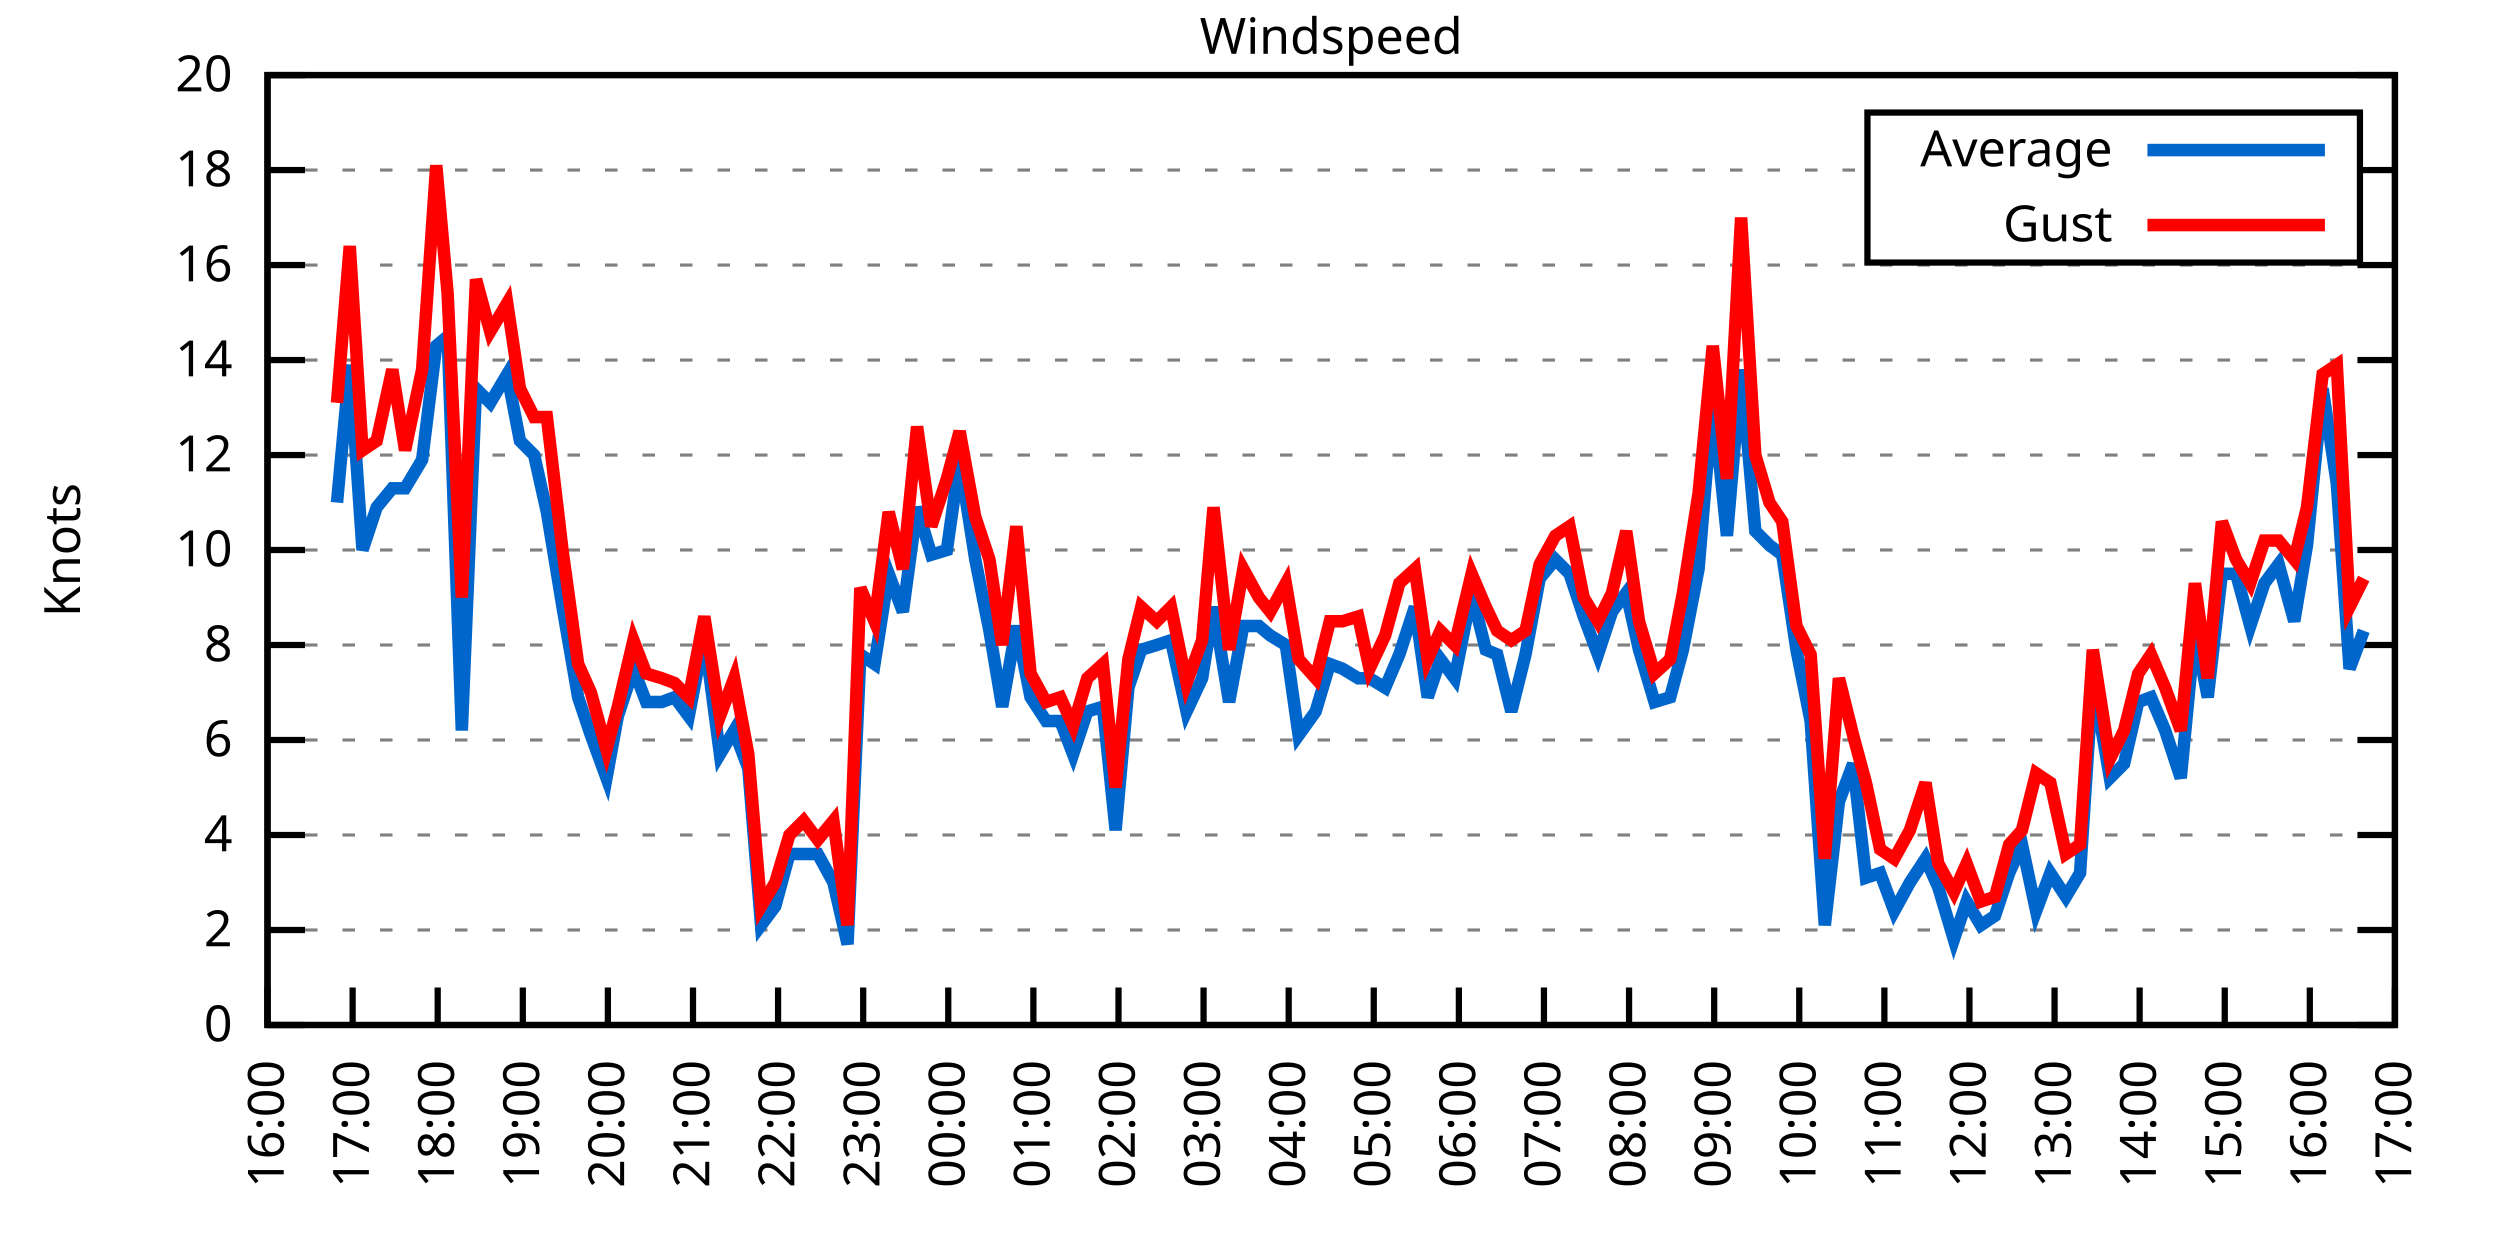
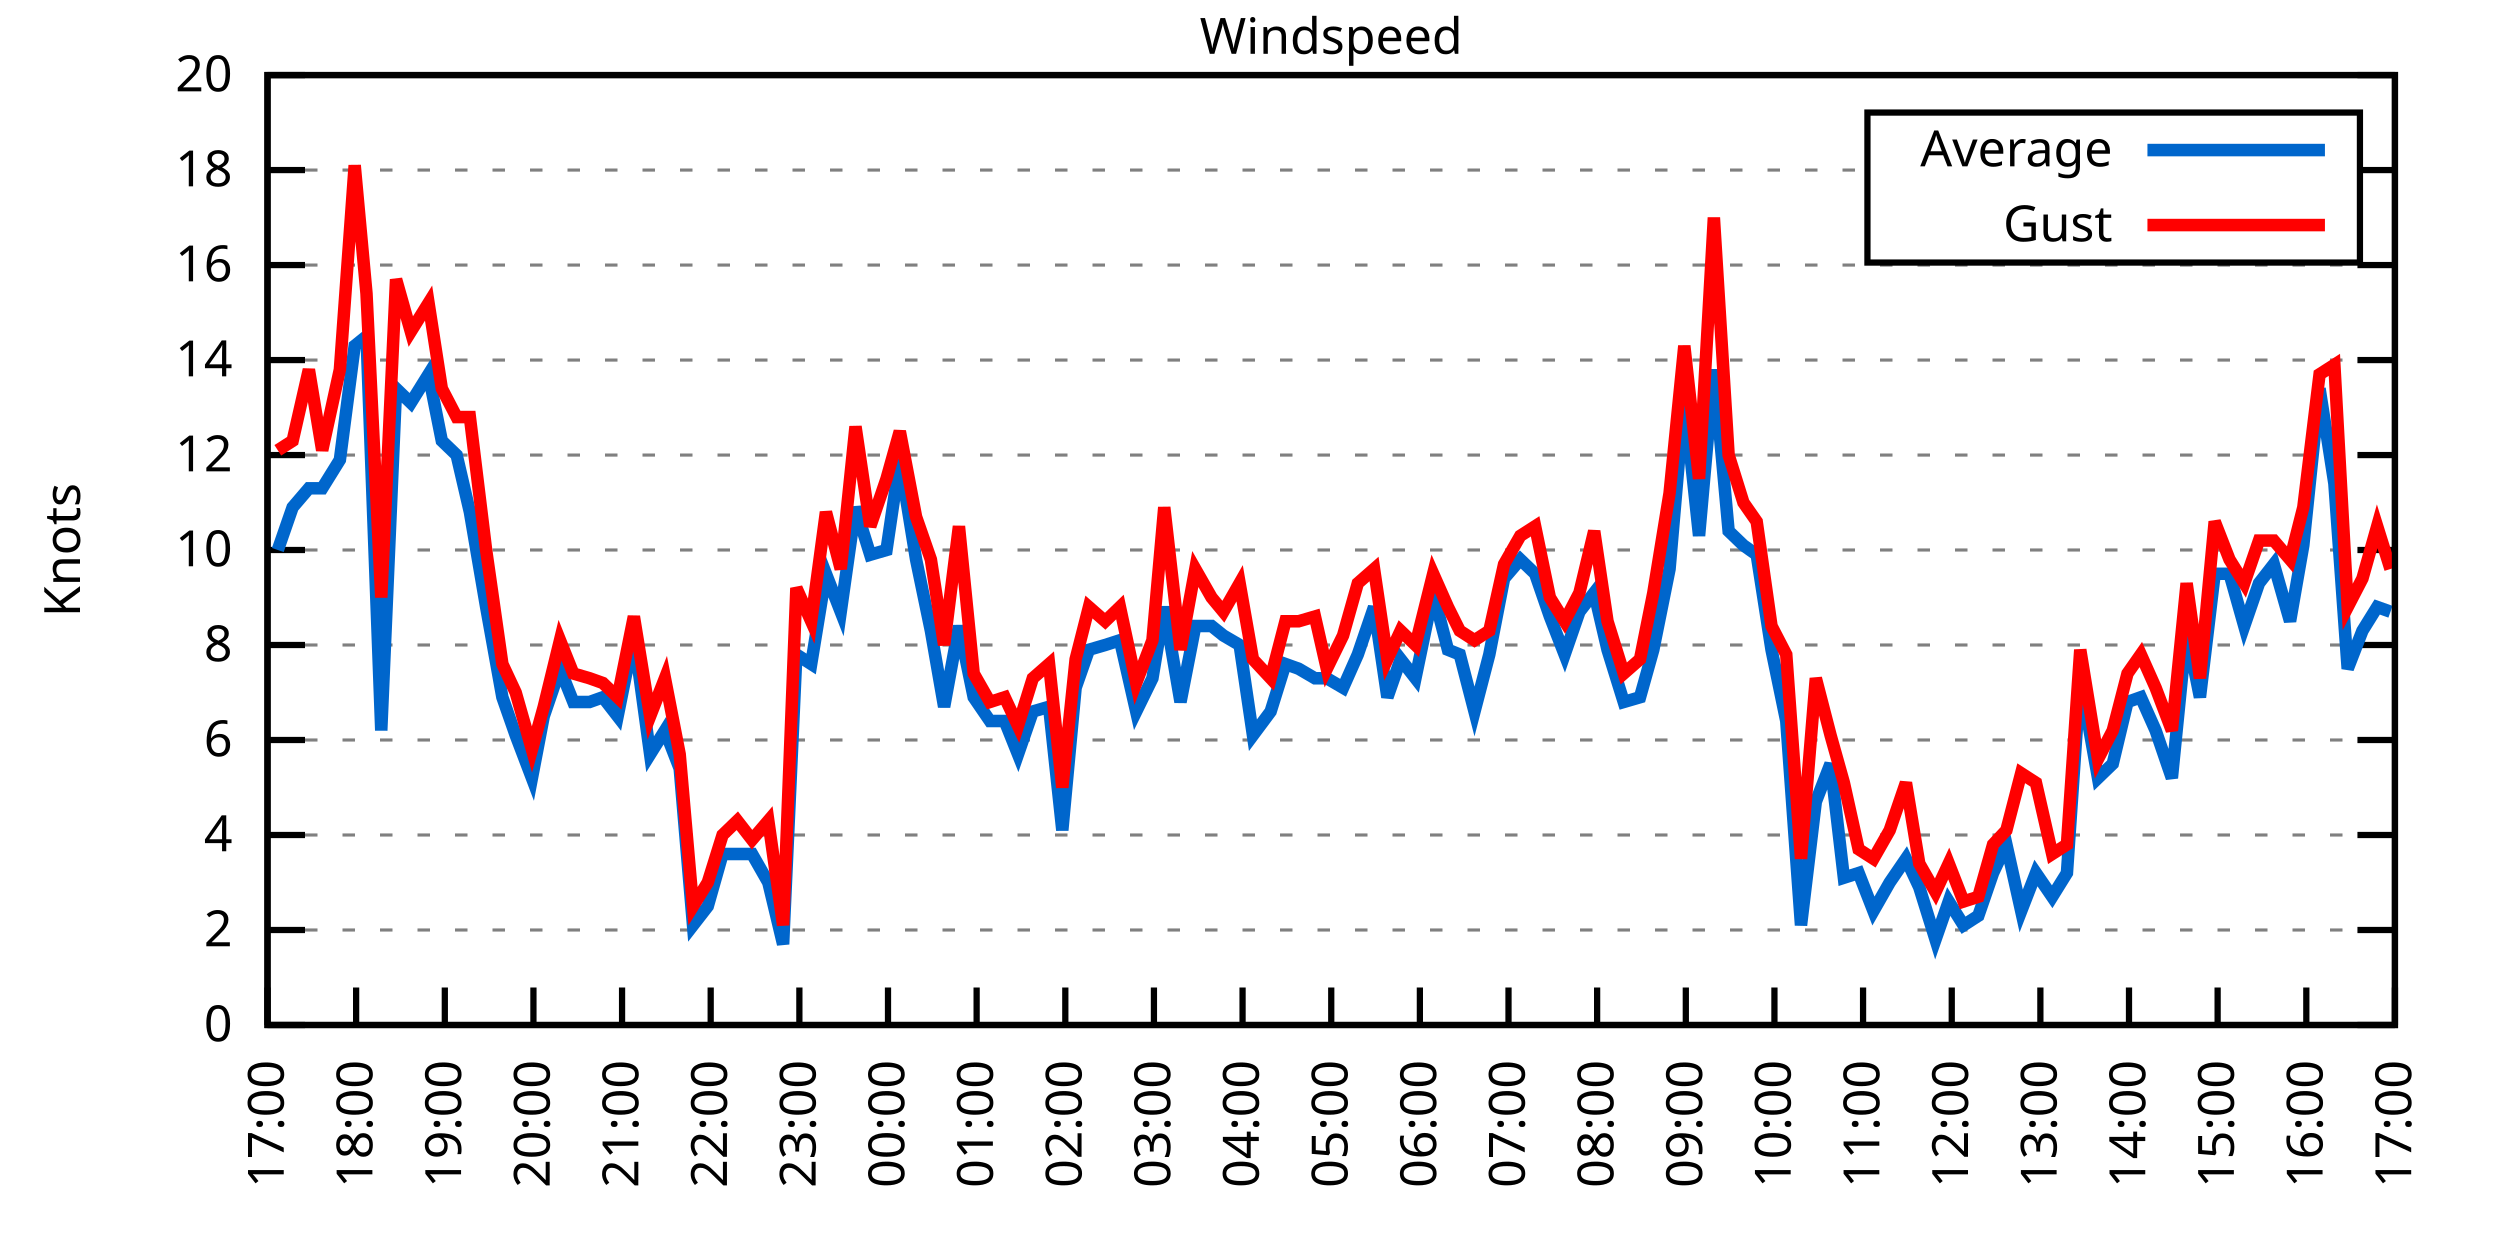
<svg xmlns="http://www.w3.org/2000/svg" xmlns:xlink="http://www.w3.org/1999/xlink" width="400" height="200" viewBox="0 0 400 200">
  <g id="gnuplot_canvas">
    <rect x="0" y="0" width="400" height="200" fill="none" />
    <defs>
      <circle id="gpDot" r="0.5" stroke-width="0.5" stroke="currentColor" />
      <path id="gpPt0" stroke-width="0.333" stroke="currentColor" d="M-1,0 h2 M0,-1 v2" />
      <path id="gpPt1" stroke-width="0.333" stroke="currentColor" d="M-1,-1 L1,1 M1,-1 L-1,1" />
      <path id="gpPt2" stroke-width="0.333" stroke="currentColor" d="M-1,0 L1,0 M0,-1 L0,1 M-1,-1 L1,1 M-1,1 L1,-1" />
      <rect id="gpPt3" stroke-width="0.333" stroke="currentColor" x="-1" y="-1" width="2" height="2" />
      <rect id="gpPt4" stroke-width="0.333" stroke="currentColor" fill="currentColor" x="-1" y="-1" width="2" height="2" />
      <circle id="gpPt5" stroke-width="0.333" stroke="currentColor" cx="0" cy="0" r="1" />
      <use xlink:href="#gpPt5" id="gpPt6" fill="currentColor" stroke="none" />
      <path id="gpPt7" stroke-width="0.333" stroke="currentColor" d="M0,-1.33 L-1.33,0.67 L1.33,0.67 z" />
      <use xlink:href="#gpPt7" id="gpPt8" fill="currentColor" stroke="none" />
      <use xlink:href="#gpPt7" id="gpPt9" stroke="currentColor" transform="rotate(180)" />
      <use xlink:href="#gpPt9" id="gpPt10" fill="currentColor" stroke="none" />
      <use xlink:href="#gpPt3" id="gpPt11" stroke="currentColor" transform="rotate(45)" />
      <use xlink:href="#gpPt11" id="gpPt12" fill="currentColor" stroke="none" />
      <path id="gpPt13" stroke-width="0.333" stroke="currentColor" d="M0,1.330 L1.265,0.411 L0.782,-1.067 L-0.782,-1.076 L-1.265,0.411 z" />
      <use xlink:href="#gpPt13" id="gpPt14" fill="currentColor" stroke="none" />
      <filter id="textbox" filterUnits="objectBoundingBox" x="0" y="0" height="1" width="1">
        <feFlood flood-color="white" flood-opacity="1" result="bgnd" />
        <feComposite in="SourceGraphic" in2="bgnd" operator="atop" />
      </filter>
      <filter id="greybox" filterUnits="objectBoundingBox" x="0" y="0" height="1" width="1">
        <feFlood flood-color="lightgrey" flood-opacity="1" result="grey" />
        <feComposite in="SourceGraphic" in2="grey" operator="atop" />
      </filter>
    </defs>
    <g fill="none" color="white" stroke="currentColor" stroke-width="1.00" stroke-linecap="butt" stroke-linejoin="miter">
</g>
    <g fill="none" color="black" stroke="currentColor" stroke-width="1.00" stroke-linecap="butt" stroke-linejoin="miter">
      <g stroke="none" shape-rendering="crispEdges">
        <polygon fill="rgb(255, 255, 255)" points="42.80,164.00 383.18,164.00 383.18,12.02 42.80,12.02 " />
      </g>
    </g>
    <g fill="none" color="black" stroke="currentColor" stroke-width="1.00" stroke-linecap="butt" stroke-linejoin="miter">
</g>
    <g fill="none" color="black" stroke="black" stroke-width="0.50" stroke-linecap="butt" stroke-linejoin="miter">
</g>
    <g fill="none" color="gray" stroke="currentColor" stroke-width="0.50" stroke-linecap="butt" stroke-linejoin="miter">
      <path stroke="gray" stroke-dasharray="2,4" class="gridline" d="M42.80,164.00 L383.19,164.00  " />
    </g>
    <g fill="none" color="gray" stroke="gray" stroke-width="1.00" stroke-linecap="butt" stroke-linejoin="miter">
</g>
    <g fill="none" color="black" stroke="currentColor" stroke-width="1.00" stroke-linecap="butt" stroke-linejoin="miter">
      <path stroke="black" d="M42.80,164.00 L48.80,164.00 M383.19,164.00 L377.19,164.00  " />
      <g transform="translate(37.20,166.60)" stroke="none" fill="black" font-family="Sans" font-size="8.00" text-anchor="end">
        <text>
          <tspan font-family="Sans"> 0</tspan>
        </text>
      </g>
    </g>
    <g fill="none" color="black" stroke="currentColor" stroke-width="1.00" stroke-linecap="butt" stroke-linejoin="miter">
</g>
    <g fill="none" color="black" stroke="black" stroke-width="0.50" stroke-linecap="butt" stroke-linejoin="miter">
</g>
    <g fill="none" color="gray" stroke="currentColor" stroke-width="0.50" stroke-linecap="butt" stroke-linejoin="miter">
      <path stroke="gray" stroke-dasharray="2,4" class="gridline" d="M42.80,148.80 L383.19,148.80  " />
    </g>
    <g fill="none" color="gray" stroke="gray" stroke-width="1.00" stroke-linecap="butt" stroke-linejoin="miter">
</g>
    <g fill="none" color="black" stroke="currentColor" stroke-width="1.00" stroke-linecap="butt" stroke-linejoin="miter">
      <path stroke="black" d="M42.80,148.80 L48.80,148.80 M383.19,148.80 L377.19,148.80  " />
      <g transform="translate(37.20,151.40)" stroke="none" fill="black" font-family="Sans" font-size="8.00" text-anchor="end">
        <text>
          <tspan font-family="Sans"> 2</tspan>
        </text>
      </g>
    </g>
    <g fill="none" color="black" stroke="currentColor" stroke-width="1.00" stroke-linecap="butt" stroke-linejoin="miter">
</g>
    <g fill="none" color="black" stroke="black" stroke-width="0.50" stroke-linecap="butt" stroke-linejoin="miter">
</g>
    <g fill="none" color="gray" stroke="currentColor" stroke-width="0.50" stroke-linecap="butt" stroke-linejoin="miter">
      <path stroke="gray" stroke-dasharray="2,4" class="gridline" d="M42.80,133.60 L383.19,133.60  " />
    </g>
    <g fill="none" color="gray" stroke="gray" stroke-width="1.00" stroke-linecap="butt" stroke-linejoin="miter">
</g>
    <g fill="none" color="black" stroke="currentColor" stroke-width="1.00" stroke-linecap="butt" stroke-linejoin="miter">
      <path stroke="black" d="M42.80,133.60 L48.80,133.60 M383.19,133.60 L377.19,133.60  " />
      <g transform="translate(37.20,136.20)" stroke="none" fill="black" font-family="Sans" font-size="8.00" text-anchor="end">
        <text>
          <tspan font-family="Sans"> 4</tspan>
        </text>
      </g>
    </g>
    <g fill="none" color="black" stroke="currentColor" stroke-width="1.00" stroke-linecap="butt" stroke-linejoin="miter">
</g>
    <g fill="none" color="black" stroke="black" stroke-width="0.50" stroke-linecap="butt" stroke-linejoin="miter">
</g>
    <g fill="none" color="gray" stroke="currentColor" stroke-width="0.50" stroke-linecap="butt" stroke-linejoin="miter">
      <path stroke="gray" stroke-dasharray="2,4" class="gridline" d="M42.80,118.40 L383.19,118.40  " />
    </g>
    <g fill="none" color="gray" stroke="gray" stroke-width="1.00" stroke-linecap="butt" stroke-linejoin="miter">
</g>
    <g fill="none" color="black" stroke="currentColor" stroke-width="1.00" stroke-linecap="butt" stroke-linejoin="miter">
      <path stroke="black" d="M42.80,118.40 L48.80,118.40 M383.19,118.40 L377.19,118.40  " />
      <g transform="translate(37.20,121.00)" stroke="none" fill="black" font-family="Sans" font-size="8.00" text-anchor="end">
        <text>
          <tspan font-family="Sans"> 6</tspan>
        </text>
      </g>
    </g>
    <g fill="none" color="black" stroke="currentColor" stroke-width="1.00" stroke-linecap="butt" stroke-linejoin="miter">
</g>
    <g fill="none" color="black" stroke="black" stroke-width="0.50" stroke-linecap="butt" stroke-linejoin="miter">
</g>
    <g fill="none" color="gray" stroke="currentColor" stroke-width="0.50" stroke-linecap="butt" stroke-linejoin="miter">
      <path stroke="gray" stroke-dasharray="2,4" class="gridline" d="M42.80,103.20 L383.19,103.20  " />
    </g>
    <g fill="none" color="gray" stroke="gray" stroke-width="1.00" stroke-linecap="butt" stroke-linejoin="miter">
</g>
    <g fill="none" color="black" stroke="currentColor" stroke-width="1.00" stroke-linecap="butt" stroke-linejoin="miter">
      <path stroke="black" d="M42.80,103.20 L48.80,103.20 M383.19,103.20 L377.19,103.20  " />
      <g transform="translate(37.20,105.80)" stroke="none" fill="black" font-family="Sans" font-size="8.00" text-anchor="end">
        <text>
          <tspan font-family="Sans"> 8</tspan>
        </text>
      </g>
    </g>
    <g fill="none" color="black" stroke="currentColor" stroke-width="1.00" stroke-linecap="butt" stroke-linejoin="miter">
</g>
    <g fill="none" color="black" stroke="black" stroke-width="0.50" stroke-linecap="butt" stroke-linejoin="miter">
</g>
    <g fill="none" color="gray" stroke="currentColor" stroke-width="0.50" stroke-linecap="butt" stroke-linejoin="miter">
      <path stroke="gray" stroke-dasharray="2,4" class="gridline" d="M42.80,88.00 L383.19,88.00  " />
    </g>
    <g fill="none" color="gray" stroke="gray" stroke-width="1.00" stroke-linecap="butt" stroke-linejoin="miter">
</g>
    <g fill="none" color="black" stroke="currentColor" stroke-width="1.00" stroke-linecap="butt" stroke-linejoin="miter">
      <path stroke="black" d="M42.80,88.00 L48.80,88.00 M383.19,88.00 L377.19,88.00  " />
      <g transform="translate(37.20,90.60)" stroke="none" fill="black" font-family="Sans" font-size="8.00" text-anchor="end">
        <text>
          <tspan font-family="Sans"> 10</tspan>
        </text>
      </g>
    </g>
    <g fill="none" color="black" stroke="currentColor" stroke-width="1.00" stroke-linecap="butt" stroke-linejoin="miter">
</g>
    <g fill="none" color="black" stroke="black" stroke-width="0.50" stroke-linecap="butt" stroke-linejoin="miter">
</g>
    <g fill="none" color="gray" stroke="currentColor" stroke-width="0.50" stroke-linecap="butt" stroke-linejoin="miter">
      <path stroke="gray" stroke-dasharray="2,4" class="gridline" d="M42.80,72.81 L383.19,72.81  " />
    </g>
    <g fill="none" color="gray" stroke="gray" stroke-width="1.00" stroke-linecap="butt" stroke-linejoin="miter">
</g>
    <g fill="none" color="black" stroke="currentColor" stroke-width="1.00" stroke-linecap="butt" stroke-linejoin="miter">
      <path stroke="black" d="M42.80,72.81 L48.80,72.81 M383.19,72.81 L377.19,72.81  " />
      <g transform="translate(37.20,75.41)" stroke="none" fill="black" font-family="Sans" font-size="8.00" text-anchor="end">
        <text>
          <tspan font-family="Sans"> 12</tspan>
        </text>
      </g>
    </g>
    <g fill="none" color="black" stroke="currentColor" stroke-width="1.00" stroke-linecap="butt" stroke-linejoin="miter">
</g>
    <g fill="none" color="black" stroke="black" stroke-width="0.50" stroke-linecap="butt" stroke-linejoin="miter">
</g>
    <g fill="none" color="gray" stroke="currentColor" stroke-width="0.50" stroke-linecap="butt" stroke-linejoin="miter">
      <path stroke="gray" stroke-dasharray="2,4" class="gridline" d="M42.80,57.61 L383.19,57.61  " />
    </g>
    <g fill="none" color="gray" stroke="gray" stroke-width="1.00" stroke-linecap="butt" stroke-linejoin="miter">
</g>
    <g fill="none" color="black" stroke="currentColor" stroke-width="1.00" stroke-linecap="butt" stroke-linejoin="miter">
      <path stroke="black" d="M42.80,57.61 L48.80,57.61 M383.19,57.61 L377.19,57.61  " />
      <g transform="translate(37.20,60.21)" stroke="none" fill="black" font-family="Sans" font-size="8.00" text-anchor="end">
        <text>
          <tspan font-family="Sans"> 14</tspan>
        </text>
      </g>
    </g>
    <g fill="none" color="black" stroke="currentColor" stroke-width="1.00" stroke-linecap="butt" stroke-linejoin="miter">
</g>
    <g fill="none" color="black" stroke="black" stroke-width="0.50" stroke-linecap="butt" stroke-linejoin="miter">
</g>
    <g fill="none" color="gray" stroke="currentColor" stroke-width="0.50" stroke-linecap="butt" stroke-linejoin="miter">
      <path stroke="gray" stroke-dasharray="2,4" class="gridline" d="M42.80,42.41 L383.19,42.41  " />
    </g>
    <g fill="none" color="gray" stroke="gray" stroke-width="1.00" stroke-linecap="butt" stroke-linejoin="miter">
</g>
    <g fill="none" color="black" stroke="currentColor" stroke-width="1.00" stroke-linecap="butt" stroke-linejoin="miter">
      <path stroke="black" d="M42.80,42.41 L48.80,42.41 M383.19,42.41 L377.19,42.41  " />
      <g transform="translate(37.20,45.01)" stroke="none" fill="black" font-family="Sans" font-size="8.00" text-anchor="end">
        <text>
          <tspan font-family="Sans"> 16</tspan>
        </text>
      </g>
    </g>
    <g fill="none" color="black" stroke="currentColor" stroke-width="1.00" stroke-linecap="butt" stroke-linejoin="miter">
</g>
    <g fill="none" color="black" stroke="black" stroke-width="0.50" stroke-linecap="butt" stroke-linejoin="miter">
</g>
    <g fill="none" color="gray" stroke="currentColor" stroke-width="0.50" stroke-linecap="butt" stroke-linejoin="miter">
      <path stroke="gray" stroke-dasharray="2,4" class="gridline" d="M42.80,27.21 L298.79,27.21 M377.59,27.21 L383.19,27.21  " />
    </g>
    <g fill="none" color="gray" stroke="gray" stroke-width="1.00" stroke-linecap="butt" stroke-linejoin="miter">
</g>
    <g fill="none" color="black" stroke="currentColor" stroke-width="1.00" stroke-linecap="butt" stroke-linejoin="miter">
      <path stroke="black" d="M42.80,27.21 L48.80,27.21 M383.19,27.21 L377.19,27.21  " />
      <g transform="translate(37.20,29.81)" stroke="none" fill="black" font-family="Sans" font-size="8.00" text-anchor="end">
        <text>
          <tspan font-family="Sans"> 18</tspan>
        </text>
      </g>
    </g>
    <g fill="none" color="black" stroke="currentColor" stroke-width="1.00" stroke-linecap="butt" stroke-linejoin="miter">
</g>
    <g fill="none" color="black" stroke="black" stroke-width="0.50" stroke-linecap="butt" stroke-linejoin="miter">
</g>
    <g fill="none" color="gray" stroke="currentColor" stroke-width="0.50" stroke-linecap="butt" stroke-linejoin="miter">
      <path stroke="gray" stroke-dasharray="2,4" class="gridline" d="M42.80,12.01 L383.19,12.01  " />
    </g>
    <g fill="none" color="gray" stroke="gray" stroke-width="1.00" stroke-linecap="butt" stroke-linejoin="miter">
</g>
    <g fill="none" color="black" stroke="currentColor" stroke-width="1.00" stroke-linecap="butt" stroke-linejoin="miter">
      <path stroke="black" d="M42.80,12.01 L48.80,12.01 M383.19,12.01 L377.19,12.01  " />
      <g transform="translate(37.20,14.61)" stroke="none" fill="black" font-family="Sans" font-size="8.00" text-anchor="end">
        <text>
          <tspan font-family="Sans"> 20</tspan>
        </text>
      </g>
    </g>
    <g fill="none" color="black" stroke="currentColor" stroke-width="1.00" stroke-linecap="butt" stroke-linejoin="miter">
      <path stroke="black" d="M42.80,164.00 L42.80,158.00  " />
      <g transform="translate(45.40,169.60) rotate(270.00)" stroke="none" fill="black" font-family="Sans" font-size="8.00" text-anchor="end">
        <text>
-           <tspan font-family="Sans">16:00</tspan>
-         </text>
-       </g>
-     </g>
-     <g fill="none" color="black" stroke="currentColor" stroke-width="1.00" stroke-linecap="butt" stroke-linejoin="miter">
-       <path stroke="black" d="M56.42,164.00 L56.42,158.00  " />
-       <g transform="translate(59.02,169.60) rotate(270.00)" stroke="none" fill="black" font-family="Sans" font-size="8.00" text-anchor="end">
-         <text>
          <tspan font-family="Sans">17:00</tspan>
        </text>
      </g>
    </g>
    <g fill="none" color="black" stroke="currentColor" stroke-width="1.00" stroke-linecap="butt" stroke-linejoin="miter">
-       <path stroke="black" d="M70.03,164.00 L70.03,158.00  " />
-       <g transform="translate(72.63,169.60) rotate(270.00)" stroke="none" fill="black" font-family="Sans" font-size="8.00" text-anchor="end">
+       <path stroke="black" d="M56.98,164.00 L56.98,158.00  " />
+       <g transform="translate(59.58,169.60) rotate(270.00)" stroke="none" fill="black" font-family="Sans" font-size="8.00" text-anchor="end">
        <text>
          <tspan font-family="Sans">18:00</tspan>
        </text>
      </g>
    </g>
    <g fill="none" color="black" stroke="currentColor" stroke-width="1.00" stroke-linecap="butt" stroke-linejoin="miter">
-       <path stroke="black" d="M83.65,164.00 L83.65,158.00  " />
-       <g transform="translate(86.25,169.60) rotate(270.00)" stroke="none" fill="black" font-family="Sans" font-size="8.00" text-anchor="end">
+       <path stroke="black" d="M71.17,164.00 L71.17,158.00  " />
+       <g transform="translate(73.77,169.60) rotate(270.00)" stroke="none" fill="black" font-family="Sans" font-size="8.00" text-anchor="end">
        <text>
          <tspan font-family="Sans">19:00</tspan>
        </text>
      </g>
    </g>
    <g fill="none" color="black" stroke="currentColor" stroke-width="1.00" stroke-linecap="butt" stroke-linejoin="miter">
-       <path stroke="black" d="M97.26,164.00 L97.26,158.00  " />
-       <g transform="translate(99.86,169.60) rotate(270.00)" stroke="none" fill="black" font-family="Sans" font-size="8.00" text-anchor="end">
+       <path stroke="black" d="M85.35,164.00 L85.35,158.00  " />
+       <g transform="translate(87.95,169.60) rotate(270.00)" stroke="none" fill="black" font-family="Sans" font-size="8.00" text-anchor="end">
        <text>
          <tspan font-family="Sans">20:00</tspan>
        </text>
      </g>
    </g>
    <g fill="none" color="black" stroke="currentColor" stroke-width="1.00" stroke-linecap="butt" stroke-linejoin="miter">
-       <path stroke="black" d="M110.88,164.00 L110.88,158.00  " />
-       <g transform="translate(113.48,169.60) rotate(270.00)" stroke="none" fill="black" font-family="Sans" font-size="8.00" text-anchor="end">
+       <path stroke="black" d="M99.53,164.00 L99.53,158.00  " />
+       <g transform="translate(102.13,169.60) rotate(270.00)" stroke="none" fill="black" font-family="Sans" font-size="8.00" text-anchor="end">
        <text>
          <tspan font-family="Sans">21:00</tspan>
        </text>
      </g>
    </g>
    <g fill="none" color="black" stroke="currentColor" stroke-width="1.00" stroke-linecap="butt" stroke-linejoin="miter">
-       <path stroke="black" d="M124.49,164.00 L124.49,158.00  " />
-       <g transform="translate(127.09,169.60) rotate(270.00)" stroke="none" fill="black" font-family="Sans" font-size="8.00" text-anchor="end">
+       <path stroke="black" d="M113.71,164.00 L113.71,158.00  " />
+       <g transform="translate(116.31,169.60) rotate(270.00)" stroke="none" fill="black" font-family="Sans" font-size="8.00" text-anchor="end">
        <text>
          <tspan font-family="Sans">22:00</tspan>
        </text>
      </g>
    </g>
    <g fill="none" color="black" stroke="currentColor" stroke-width="1.00" stroke-linecap="butt" stroke-linejoin="miter">
-       <path stroke="black" d="M138.11,164.00 L138.11,158.00  " />
-       <g transform="translate(140.71,169.60) rotate(270.00)" stroke="none" fill="black" font-family="Sans" font-size="8.00" text-anchor="end">
+       <path stroke="black" d="M127.90,164.00 L127.90,158.00  " />
+       <g transform="translate(130.50,169.60) rotate(270.00)" stroke="none" fill="black" font-family="Sans" font-size="8.00" text-anchor="end">
        <text>
          <tspan font-family="Sans">23:00</tspan>
        </text>
      </g>
    </g>
    <g fill="none" color="black" stroke="currentColor" stroke-width="1.00" stroke-linecap="butt" stroke-linejoin="miter">
-       <path stroke="black" d="M151.72,164.00 L151.72,158.00  " />
-       <g transform="translate(154.32,169.60) rotate(270.00)" stroke="none" fill="black" font-family="Sans" font-size="8.00" text-anchor="end">
+       <path stroke="black" d="M142.08,164.00 L142.08,158.00  " />
+       <g transform="translate(144.68,169.60) rotate(270.00)" stroke="none" fill="black" font-family="Sans" font-size="8.00" text-anchor="end">
        <text>
          <tspan font-family="Sans">00:00</tspan>
        </text>
      </g>
    </g>
    <g fill="none" color="black" stroke="currentColor" stroke-width="1.00" stroke-linecap="butt" stroke-linejoin="miter">
-       <path stroke="black" d="M165.34,164.00 L165.34,158.00  " />
-       <g transform="translate(167.94,169.60) rotate(270.00)" stroke="none" fill="black" font-family="Sans" font-size="8.00" text-anchor="end">
+       <path stroke="black" d="M156.26,164.00 L156.26,158.00  " />
+       <g transform="translate(158.86,169.60) rotate(270.00)" stroke="none" fill="black" font-family="Sans" font-size="8.00" text-anchor="end">
        <text>
          <tspan font-family="Sans">01:00</tspan>
        </text>
      </g>
    </g>
    <g fill="none" color="black" stroke="currentColor" stroke-width="1.00" stroke-linecap="butt" stroke-linejoin="miter">
-       <path stroke="black" d="M178.96,164.00 L178.96,158.00  " />
-       <g transform="translate(181.56,169.60) rotate(270.00)" stroke="none" fill="black" font-family="Sans" font-size="8.00" text-anchor="end">
+       <path stroke="black" d="M170.45,164.00 L170.45,158.00  " />
+       <g transform="translate(173.05,169.60) rotate(270.00)" stroke="none" fill="black" font-family="Sans" font-size="8.00" text-anchor="end">
        <text>
          <tspan font-family="Sans">02:00</tspan>
        </text>
      </g>
    </g>
    <g fill="none" color="black" stroke="currentColor" stroke-width="1.00" stroke-linecap="butt" stroke-linejoin="miter">
-       <path stroke="black" d="M192.57,164.00 L192.57,158.00  " />
-       <g transform="translate(195.17,169.60) rotate(270.00)" stroke="none" fill="black" font-family="Sans" font-size="8.00" text-anchor="end">
+       <path stroke="black" d="M184.63,164.00 L184.63,158.00  " />
+       <g transform="translate(187.23,169.60) rotate(270.00)" stroke="none" fill="black" font-family="Sans" font-size="8.00" text-anchor="end">
        <text>
          <tspan font-family="Sans">03:00</tspan>
        </text>
      </g>
    </g>
    <g fill="none" color="black" stroke="currentColor" stroke-width="1.00" stroke-linecap="butt" stroke-linejoin="miter">
-       <path stroke="black" d="M206.19,164.00 L206.19,158.00  " />
-       <g transform="translate(208.79,169.60) rotate(270.00)" stroke="none" fill="black" font-family="Sans" font-size="8.00" text-anchor="end">
+       <path stroke="black" d="M198.81,164.00 L198.81,158.00  " />
+       <g transform="translate(201.41,169.60) rotate(270.00)" stroke="none" fill="black" font-family="Sans" font-size="8.00" text-anchor="end">
        <text>
          <tspan font-family="Sans">04:00</tspan>
        </text>
      </g>
    </g>
    <g fill="none" color="black" stroke="currentColor" stroke-width="1.00" stroke-linecap="butt" stroke-linejoin="miter">
-       <path stroke="black" d="M219.80,164.00 L219.80,158.00  " />
-       <g transform="translate(222.40,169.60) rotate(270.00)" stroke="none" fill="black" font-family="Sans" font-size="8.00" text-anchor="end">
+       <path stroke="black" d="M213.00,164.00 L213.00,158.00  " />
+       <g transform="translate(215.60,169.60) rotate(270.00)" stroke="none" fill="black" font-family="Sans" font-size="8.00" text-anchor="end">
        <text>
          <tspan font-family="Sans">05:00</tspan>
        </text>
      </g>
    </g>
    <g fill="none" color="black" stroke="currentColor" stroke-width="1.00" stroke-linecap="butt" stroke-linejoin="miter">
-       <path stroke="black" d="M233.42,164.00 L233.42,158.00  " />
-       <g transform="translate(236.02,169.60) rotate(270.00)" stroke="none" fill="black" font-family="Sans" font-size="8.00" text-anchor="end">
+       <path stroke="black" d="M227.18,164.00 L227.18,158.00  " />
+       <g transform="translate(229.78,169.60) rotate(270.00)" stroke="none" fill="black" font-family="Sans" font-size="8.00" text-anchor="end">
        <text>
          <tspan font-family="Sans">06:00</tspan>
        </text>
      </g>
    </g>
    <g fill="none" color="black" stroke="currentColor" stroke-width="1.00" stroke-linecap="butt" stroke-linejoin="miter">
-       <path stroke="black" d="M247.03,164.00 L247.03,158.00  " />
-       <g transform="translate(249.63,169.60) rotate(270.00)" stroke="none" fill="black" font-family="Sans" font-size="8.00" text-anchor="end">
+       <path stroke="black" d="M241.36,164.00 L241.36,158.00  " />
+       <g transform="translate(243.96,169.60) rotate(270.00)" stroke="none" fill="black" font-family="Sans" font-size="8.00" text-anchor="end">
        <text>
          <tspan font-family="Sans">07:00</tspan>
        </text>
      </g>
    </g>
    <g fill="none" color="black" stroke="currentColor" stroke-width="1.00" stroke-linecap="butt" stroke-linejoin="miter">
-       <path stroke="black" d="M260.65,164.00 L260.65,158.00  " />
-       <g transform="translate(263.25,169.60) rotate(270.00)" stroke="none" fill="black" font-family="Sans" font-size="8.00" text-anchor="end">
+       <path stroke="black" d="M255.54,164.00 L255.54,158.00  " />
+       <g transform="translate(258.14,169.60) rotate(270.00)" stroke="none" fill="black" font-family="Sans" font-size="8.00" text-anchor="end">
        <text>
          <tspan font-family="Sans">08:00</tspan>
        </text>
      </g>
    </g>
    <g fill="none" color="black" stroke="currentColor" stroke-width="1.00" stroke-linecap="butt" stroke-linejoin="miter">
-       <path stroke="black" d="M274.27,164.00 L274.27,158.00  " />
-       <g transform="translate(276.87,169.60) rotate(270.00)" stroke="none" fill="black" font-family="Sans" font-size="8.00" text-anchor="end">
+       <path stroke="black" d="M269.73,164.00 L269.73,158.00  " />
+       <g transform="translate(272.33,169.60) rotate(270.00)" stroke="none" fill="black" font-family="Sans" font-size="8.00" text-anchor="end">
        <text>
          <tspan font-family="Sans">09:00</tspan>
        </text>
      </g>
    </g>
    <g fill="none" color="black" stroke="currentColor" stroke-width="1.00" stroke-linecap="butt" stroke-linejoin="miter">
-       <path stroke="black" d="M287.88,164.00 L287.88,158.00  " />
-       <g transform="translate(290.48,169.60) rotate(270.00)" stroke="none" fill="black" font-family="Sans" font-size="8.00" text-anchor="end">
+       <path stroke="black" d="M283.91,164.00 L283.91,158.00  " />
+       <g transform="translate(286.51,169.60) rotate(270.00)" stroke="none" fill="black" font-family="Sans" font-size="8.00" text-anchor="end">
        <text>
          <tspan font-family="Sans">10:00</tspan>
        </text>
      </g>
    </g>
    <g fill="none" color="black" stroke="currentColor" stroke-width="1.00" stroke-linecap="butt" stroke-linejoin="miter">
-       <path stroke="black" d="M301.50,164.00 L301.50,158.00  " />
-       <g transform="translate(304.10,169.60) rotate(270.00)" stroke="none" fill="black" font-family="Sans" font-size="8.00" text-anchor="end">
+       <path stroke="black" d="M298.09,164.00 L298.09,158.00  " />
+       <g transform="translate(300.69,169.60) rotate(270.00)" stroke="none" fill="black" font-family="Sans" font-size="8.00" text-anchor="end">
        <text>
          <tspan font-family="Sans">11:00</tspan>
        </text>
      </g>
    </g>
    <g fill="none" color="black" stroke="currentColor" stroke-width="1.00" stroke-linecap="butt" stroke-linejoin="miter">
-       <path stroke="black" d="M315.11,164.00 L315.11,158.00  " />
-       <g transform="translate(317.71,169.60) rotate(270.00)" stroke="none" fill="black" font-family="Sans" font-size="8.00" text-anchor="end">
+       <path stroke="black" d="M312.28,164.00 L312.28,158.00  " />
+       <g transform="translate(314.88,169.60) rotate(270.00)" stroke="none" fill="black" font-family="Sans" font-size="8.00" text-anchor="end">
        <text>
          <tspan font-family="Sans">12:00</tspan>
        </text>
      </g>
    </g>
    <g fill="none" color="black" stroke="currentColor" stroke-width="1.00" stroke-linecap="butt" stroke-linejoin="miter">
-       <path stroke="black" d="M328.73,164.00 L328.73,158.00  " />
-       <g transform="translate(331.33,169.60) rotate(270.00)" stroke="none" fill="black" font-family="Sans" font-size="8.00" text-anchor="end">
+       <path stroke="black" d="M326.46,164.00 L326.46,158.00  " />
+       <g transform="translate(329.06,169.60) rotate(270.00)" stroke="none" fill="black" font-family="Sans" font-size="8.00" text-anchor="end">
        <text>
          <tspan font-family="Sans">13:00</tspan>
        </text>
      </g>
    </g>
    <g fill="none" color="black" stroke="currentColor" stroke-width="1.00" stroke-linecap="butt" stroke-linejoin="miter">
-       <path stroke="black" d="M342.34,164.00 L342.34,158.00  " />
-       <g transform="translate(344.94,169.60) rotate(270.00)" stroke="none" fill="black" font-family="Sans" font-size="8.00" text-anchor="end">
+       <path stroke="black" d="M340.64,164.00 L340.64,158.00  " />
+       <g transform="translate(343.24,169.60) rotate(270.00)" stroke="none" fill="black" font-family="Sans" font-size="8.00" text-anchor="end">
        <text>
          <tspan font-family="Sans">14:00</tspan>
        </text>
      </g>
    </g>
    <g fill="none" color="black" stroke="currentColor" stroke-width="1.00" stroke-linecap="butt" stroke-linejoin="miter">
-       <path stroke="black" d="M355.96,164.00 L355.96,158.00  " />
-       <g transform="translate(358.56,169.60) rotate(270.00)" stroke="none" fill="black" font-family="Sans" font-size="8.00" text-anchor="end">
+       <path stroke="black" d="M354.82,164.00 L354.82,158.00  " />
+       <g transform="translate(357.42,169.60) rotate(270.00)" stroke="none" fill="black" font-family="Sans" font-size="8.00" text-anchor="end">
        <text>
          <tspan font-family="Sans">15:00</tspan>
        </text>
      </g>
    </g>
    <g fill="none" color="black" stroke="currentColor" stroke-width="1.00" stroke-linecap="butt" stroke-linejoin="miter">
-       <path stroke="black" d="M369.57,164.00 L369.57,158.00  " />
-       <g transform="translate(372.17,169.60) rotate(270.00)" stroke="none" fill="black" font-family="Sans" font-size="8.00" text-anchor="end">
+       <path stroke="black" d="M369.01,164.00 L369.01,158.00  " />
+       <g transform="translate(371.61,169.60) rotate(270.00)" stroke="none" fill="black" font-family="Sans" font-size="8.00" text-anchor="end">
        <text>
          <tspan font-family="Sans">16:00</tspan>
        </text>
      </g>
    </g>
    <g fill="none" color="black" stroke="currentColor" stroke-width="1.00" stroke-linecap="butt" stroke-linejoin="miter">
      <path stroke="black" d="M383.19,164.00 L383.19,158.00  " />
      <g transform="translate(385.79,169.60) rotate(270.00)" stroke="none" fill="black" font-family="Sans" font-size="8.00" text-anchor="end">
        <text>
          <tspan font-family="Sans">17:00</tspan>
        </text>
      </g>
    </g>
    <g fill="none" color="black" stroke="currentColor" stroke-width="1.00" stroke-linecap="butt" stroke-linejoin="miter">
</g>
    <g fill="none" color="black" stroke="currentColor" stroke-width="1.00" stroke-linecap="butt" stroke-linejoin="miter">
      <path stroke="black" d="M42.80,12.01 L42.80,164.00 L383.19,164.00 L383.19,12.01 L42.80,12.01 Z  " />
    </g>
    <g fill="none" color="black" stroke="currentColor" stroke-width="1.00" stroke-linecap="butt" stroke-linejoin="miter">
</g>
    <g fill="none" color="black" stroke="currentColor" stroke-width="1.00" stroke-linecap="butt" stroke-linejoin="miter">
      <path stroke="black" d="M298.79,42.01 L298.79,18.01 L377.59,18.01 L377.59,42.01 L298.79,42.01 Z  " />
    </g>
    <g id="Windspeed_plot_1">
      <g fill="none" color="white" stroke="black" stroke-width="2.00" stroke-linecap="butt" stroke-linejoin="miter">
</g>
      <g fill="none" color="black" stroke="currentColor" stroke-width="2.00" stroke-linecap="butt" stroke-linejoin="miter">
        <g transform="translate(337.99,26.61)" stroke="none" fill="black" font-family="Sans" font-size="8.00" text-anchor="end">
          <text>
            <tspan font-family="Sans">Average</tspan>
          </text>
        </g>
      </g>
      <g fill="none" color="black" stroke="currentColor" stroke-width="2.00" stroke-linecap="butt" stroke-linejoin="miter">
-         <path stroke="rgb(  0, 102, 204)" d="M343.59,24.01 L371.99,24.01 M53.92,80.41 L55.96,58.37 L58.00,88.00 L60.27,81.17 L62.77,78.13 L64.81,78.13   L67.54,73.57 L69.80,55.33 L71.62,53.81 L73.89,116.88 L76.16,62.17 L78.43,64.45 L81.15,59.89 L83.19,70.53   L85.46,72.81 L87.50,81.93 L90.00,97.12 L92.50,111.56 L94.54,117.64 L97.04,124.48 L98.85,114.60 L101.35,107.00   L103.39,112.32 L105.89,112.32 L107.93,111.56 L110.20,114.60 L112.69,101.68 L115.19,120.68 L117.46,116.88 L119.73,122.96   L121.77,148.04 L124.04,145.00 L126.31,136.64 L128.58,136.64 L130.85,136.64 L133.34,141.20 L135.61,151.08 L137.66,104.72   L139.92,106.24 L142.19,91.80 L144.46,97.88 L146.73,81.17 L149.00,88.76 L151.50,88.00 L153.54,73.57 L156.04,89.52   L158.31,100.92 L160.35,113.08 L162.62,100.16 L164.89,111.56 L167.38,115.36 L169.65,115.36 L171.69,120.68 L173.96,113.84   L176.46,113.08 L178.50,132.84 L180.54,110.04 L182.59,103.96 L185.08,103.20 L187.35,102.44 L189.85,113.84 L192.34,108.52   L194.16,97.12 L196.66,112.32 L198.93,100.16 L201.42,100.16 L203.24,101.68 L205.73,103.20 L207.78,117.64 L210.50,113.84   L212.77,106.24 L214.81,107.00 L217.31,108.52 L219.12,108.52 L221.62,110.04 L223.89,104.72 L226.38,97.12 L228.43,111.56   L230.47,105.48 L232.74,108.52 L235.46,94.84 L237.73,103.96 L239.55,104.72 L241.81,113.84 L244.08,104.72 L246.35,92.56   L248.85,89.52 L251.12,91.80 L253.39,98.64 L255.66,104.72 L257.93,97.88 L260.20,94.84 L262.24,103.96 L264.73,112.32   L267.23,111.56 L269.27,103.96 L271.77,91.04 L274.04,63.69 L276.31,85.73 L278.58,59.13 L280.85,84.97 L283.12,87.25   L285.16,88.76 L287.43,103.96 L289.70,115.36 L291.97,148.04 L294.23,128.28 L296.50,122.20 L298.55,140.44 L300.82,139.68   L303.08,145.76 L305.58,141.20 L308.08,137.40 L310.12,141.96 L312.62,150.32 L314.66,144.24 L316.93,148.04 L319.20,146.52   L321.47,139.68 L323.51,135.12 L325.78,145.76 L328.05,139.68 L330.54,143.48 L332.81,139.68 L334.85,108.52 L337.58,124.48   L339.85,122.20 L342.12,112.32 L344.16,111.56 L346.43,116.88 L348.92,124.48 L351.19,100.92 L353.24,111.56 L355.50,91.80   L357.77,91.80 L360.04,100.16 L362.31,93.32 L364.58,90.28 L367.08,99.40 L369.12,87.25 L371.62,62.17 L373.89,77.37   L375.93,107.00 L378.20,100.92  " />
+         <path stroke="rgb(  0, 102, 204)" d="M343.59,24.01 L371.99,24.01 M44.45,88.00 L46.82,81.17 L49.42,78.13 L51.55,78.13 L54.38,73.57 L56.75,55.33   L58.64,53.81 L61.00,116.88 L63.37,62.17 L65.73,64.45 L68.57,59.89 L70.69,70.53 L73.06,72.81 L75.18,81.93   L77.78,97.12 L80.38,111.56 L82.51,117.64 L85.11,124.48 L87.00,114.60 L89.60,107.00 L91.73,112.32 L94.33,112.32   L96.46,111.56 L98.82,114.60 L101.42,101.68 L104.02,120.68 L106.39,116.88 L108.75,122.96 L110.88,148.04 L113.24,145.00   L115.61,136.64 L117.97,136.64 L120.33,136.64 L122.93,141.20 L125.30,151.08 L127.42,104.72 L129.79,106.24 L132.15,91.80   L134.52,97.88 L136.88,81.17 L139.24,88.76 L141.84,88.00 L143.97,73.57 L146.57,89.52 L148.94,100.92 L151.06,113.08   L153.43,100.16 L155.79,111.56 L158.39,115.36 L160.75,115.36 L162.88,120.68 L165.25,113.84 L167.85,113.08 L169.97,132.84   L172.10,110.04 L174.23,103.96 L176.83,103.20 L179.19,102.44 L181.79,113.84 L184.39,108.52 L186.28,97.12 L188.88,112.32   L191.25,100.16 L193.85,100.16 L195.74,101.68 L198.34,103.20 L200.47,117.64 L203.30,113.84 L205.67,106.24 L207.79,107.00   L210.39,108.52 L212.29,108.52 L214.89,110.04 L217.25,104.72 L219.85,97.12 L221.98,111.56 L224.10,105.48 L226.47,108.52   L229.31,94.84 L231.67,103.96 L233.56,104.72 L235.92,113.84 L238.29,104.72 L240.65,92.56 L243.25,89.52 L245.62,91.80   L247.98,98.64 L250.34,104.72 L252.71,97.88 L255.07,94.84 L257.20,103.96 L259.80,112.32 L262.40,111.56 L264.53,103.96   L267.13,91.04 L269.49,63.69 L271.85,85.73 L274.22,59.13 L276.58,84.97 L278.95,87.25 L281.07,88.76 L283.44,103.96   L285.80,115.36 L288.16,148.04 L290.53,128.28 L292.89,122.20 L295.02,140.44 L297.38,139.68 L299.75,145.76 L302.35,141.20   L304.95,137.40 L307.08,141.96 L309.68,150.32 L311.80,144.24 L314.17,148.04 L316.53,146.52 L318.89,139.68 L321.02,135.12   L323.39,145.76 L325.75,139.68 L328.35,143.48 L330.71,139.68 L332.84,108.52 L335.68,124.48 L338.04,122.20 L340.40,112.32   L342.53,111.56 L344.90,116.88 L347.50,124.48 L349.86,100.92 L351.99,111.56 L354.35,91.80 L356.72,91.80 L359.08,100.16   L361.44,93.32 L363.81,90.28 L366.41,99.40 L368.53,87.25 L371.13,62.17 L373.50,77.37 L375.63,107.00 L377.99,100.92   L380.35,97.12 L382.48,97.88  " />
      </g>
    </g>
    <g id="Windspeed_plot_2">
      <g fill="none" color="black" stroke="currentColor" stroke-width="2.00" stroke-linecap="butt" stroke-linejoin="miter">
        <g transform="translate(337.99,38.61)" stroke="none" fill="black" font-family="Sans" font-size="8.00" text-anchor="end">
          <text>
            <tspan font-family="Sans">Gust</tspan>
          </text>
        </g>
      </g>
      <g fill="none" color="black" stroke="currentColor" stroke-width="2.00" stroke-linecap="butt" stroke-linejoin="miter">
-         <path stroke="rgb(255,   0,   0)" d="M343.59,36.01 L371.99,36.01 M53.92,64.45 L55.96,39.37 L58.00,72.05 L60.27,70.53 L62.77,59.13 L64.81,72.05   L67.54,59.13 L69.80,26.45 L71.62,46.97 L73.89,95.60 L76.16,44.69 L78.43,53.05 L81.15,48.49 L83.19,62.17   L85.46,66.73 L87.50,66.73 L90.00,88.00 L92.50,106.24 L94.54,110.80 L97.04,119.92 L98.85,113.08 L101.35,102.44   L103.39,107.76 L105.89,108.52 L107.93,109.28 L110.20,111.56 L112.69,98.64 L115.19,114.60 L117.46,108.52 L119.73,120.68   L121.77,145.00 L124.04,141.20 L126.31,133.60 L128.58,131.32 L130.85,134.36 L133.34,131.32 L135.61,148.04 L137.66,94.08   L139.92,99.40 L142.19,81.93 L144.46,91.04 L146.73,68.25 L149.00,84.21 L151.50,76.61 L153.54,69.01 L156.04,82.69   L158.31,89.52 L160.35,103.20 L162.62,84.21 L164.89,107.76 L167.38,112.32 L169.65,111.56 L171.69,116.12 L173.96,108.52   L176.46,106.24 L178.50,126.00 L180.54,105.48 L182.59,97.12 L185.08,99.40 L187.35,97.12 L189.85,109.28 L192.34,102.44   L194.16,81.17 L196.66,103.96 L198.93,91.04 L201.42,95.60 L203.24,97.88 L205.73,93.32 L207.78,105.48 L210.50,108.52   L212.77,99.40 L214.81,99.40 L217.31,98.64 L219.12,107.00 L221.62,101.68 L223.89,93.32 L226.38,91.04 L228.43,105.48   L230.47,100.92 L232.74,103.20 L235.46,91.80 L237.73,97.12 L239.55,100.92 L241.81,102.44 L244.08,100.92 L246.35,90.28   L248.85,85.73 L251.12,84.21 L253.39,95.60 L255.66,99.40 L257.93,94.84 L260.20,84.97 L262.24,99.40 L264.73,107.76   L267.23,105.48 L269.27,94.84 L271.77,78.89 L274.04,55.33 L276.31,76.61 L278.58,34.81 L280.85,72.81 L283.12,80.41   L285.16,83.45 L287.43,100.16 L289.70,104.72 L291.97,137.40 L294.23,108.52 L296.50,117.64 L298.55,125.24 L300.82,135.88   L303.08,137.40 L305.58,132.84 L308.08,125.24 L310.12,138.16 L312.62,142.72 L314.66,138.16 L316.93,144.24 L319.20,143.48   L321.47,135.12 L323.51,132.84 L325.78,123.72 L328.05,125.24 L330.54,136.64 L332.81,135.12 L334.85,103.96 L337.58,121.44   L339.85,116.88 L342.12,107.76 L344.16,104.72 L346.43,110.04 L348.92,116.88 L351.19,93.32 L353.24,108.52 L355.50,83.45   L357.77,89.52 L360.04,93.32 L362.31,86.49 L364.58,86.49 L367.08,89.52 L369.12,81.17 L371.62,59.89 L373.89,58.37   L375.93,97.12 L378.20,92.56  " />
+         <path stroke="rgb(255,   0,   0)" d="M343.59,36.01 L371.99,36.01 M44.45,72.05 L46.82,70.53 L49.42,59.13 L51.55,72.05 L54.38,59.13 L56.75,26.45   L58.64,46.97 L61.00,95.60 L63.37,44.69 L65.73,53.05 L68.57,48.49 L70.69,62.17 L73.06,66.73 L75.18,66.73   L77.78,88.00 L80.38,106.24 L82.51,110.80 L85.11,119.92 L87.00,113.08 L89.60,102.44 L91.73,107.76 L94.33,108.52   L96.46,109.28 L98.82,111.56 L101.42,98.64 L104.02,114.60 L106.39,108.52 L108.75,120.68 L110.88,145.00 L113.24,141.20   L115.61,133.60 L117.97,131.32 L120.33,134.36 L122.93,131.32 L125.30,148.04 L127.42,94.08 L129.79,99.40 L132.15,81.93   L134.52,91.04 L136.88,68.25 L139.24,84.21 L141.84,76.61 L143.97,69.01 L146.57,82.69 L148.94,89.52 L151.06,103.20   L153.43,84.21 L155.79,107.76 L158.39,112.32 L160.75,111.56 L162.88,116.12 L165.25,108.52 L167.85,106.24 L169.97,126.00   L172.10,105.48 L174.23,97.12 L176.83,99.40 L179.19,97.12 L181.79,109.28 L184.39,102.44 L186.28,81.17 L188.88,103.96   L191.25,91.04 L193.85,95.60 L195.74,97.88 L198.34,93.32 L200.47,105.48 L203.30,108.52 L205.67,99.40 L207.79,99.40   L210.39,98.64 L212.29,107.00 L214.89,101.68 L217.25,93.32 L219.85,91.04 L221.98,105.48 L224.10,100.92 L226.47,103.20   L229.31,91.80 L231.67,97.12 L233.56,100.92 L235.92,102.44 L238.29,100.92 L240.65,90.28 L243.25,85.73 L245.62,84.21   L247.98,95.60 L250.34,99.40 L252.71,94.84 L255.07,84.97 L257.20,99.40 L259.80,107.76 L262.40,105.48 L264.53,94.84   L267.13,78.89 L269.49,55.33 L271.85,76.61 L274.22,34.81 L276.58,72.81 L278.95,80.41 L281.07,83.45 L283.44,100.16   L285.80,104.72 L288.16,137.40 L290.53,108.52 L292.89,117.64 L295.02,125.24 L297.38,135.88 L299.75,137.40 L302.35,132.84   L304.95,125.24 L307.08,138.16 L309.68,142.72 L311.80,138.16 L314.17,144.24 L316.53,143.48 L318.89,135.12 L321.02,132.84   L323.39,123.72 L325.75,125.24 L328.35,136.64 L330.71,135.12 L332.84,103.96 L335.68,121.44 L338.04,116.88 L340.40,107.76   L342.53,104.72 L344.90,110.04 L347.50,116.88 L349.86,93.32 L351.99,108.52 L354.35,83.45 L356.72,89.52 L359.08,93.32   L361.44,86.49 L363.81,86.49 L366.41,89.52 L368.53,81.17 L371.13,59.89 L373.50,58.37 L375.63,97.12 L377.99,92.56   L380.35,84.21 L382.48,91.04  " />
      </g>
    </g>
    <g fill="none" color="black" stroke="currentColor" stroke-width="2.00" stroke-linecap="butt" stroke-linejoin="miter">
</g>
    <g fill="none" color="black" stroke="black" stroke-width="1.00" stroke-linecap="butt" stroke-linejoin="miter">
</g>
    <g fill="none" color="black" stroke="currentColor" stroke-width="1.00" stroke-linecap="butt" stroke-linejoin="miter">
      <path stroke="black" d="M42.80,12.01 L42.80,164.00 L383.19,164.00 L383.19,12.01 L42.80,12.01 Z  " />
      <g transform="translate(12.80,88.01) rotate(270.00)" stroke="none" fill="black" font-family="Sans" font-size="8.00" text-anchor="middle">
        <text>
          <tspan font-family="Sans">Knots</tspan>
        </text>
      </g>
    </g>
    <g fill="none" color="black" stroke="currentColor" stroke-width="1.00" stroke-linecap="butt" stroke-linejoin="miter">
</g>
    <g fill="none" color="black" stroke="currentColor" stroke-width="1.00" stroke-linecap="butt" stroke-linejoin="miter">
      <g transform="translate(212.99,8.61)" stroke="none" fill="black" font-family="Sans" font-size="8.00" text-anchor="middle">
        <text>
          <tspan font-family="Sans">Windspeed</tspan>
        </text>
      </g>
    </g>
    <g fill="none" color="black" stroke="currentColor" stroke-width="1.00" stroke-linecap="butt" stroke-linejoin="miter">
</g>
  </g>
</svg>
